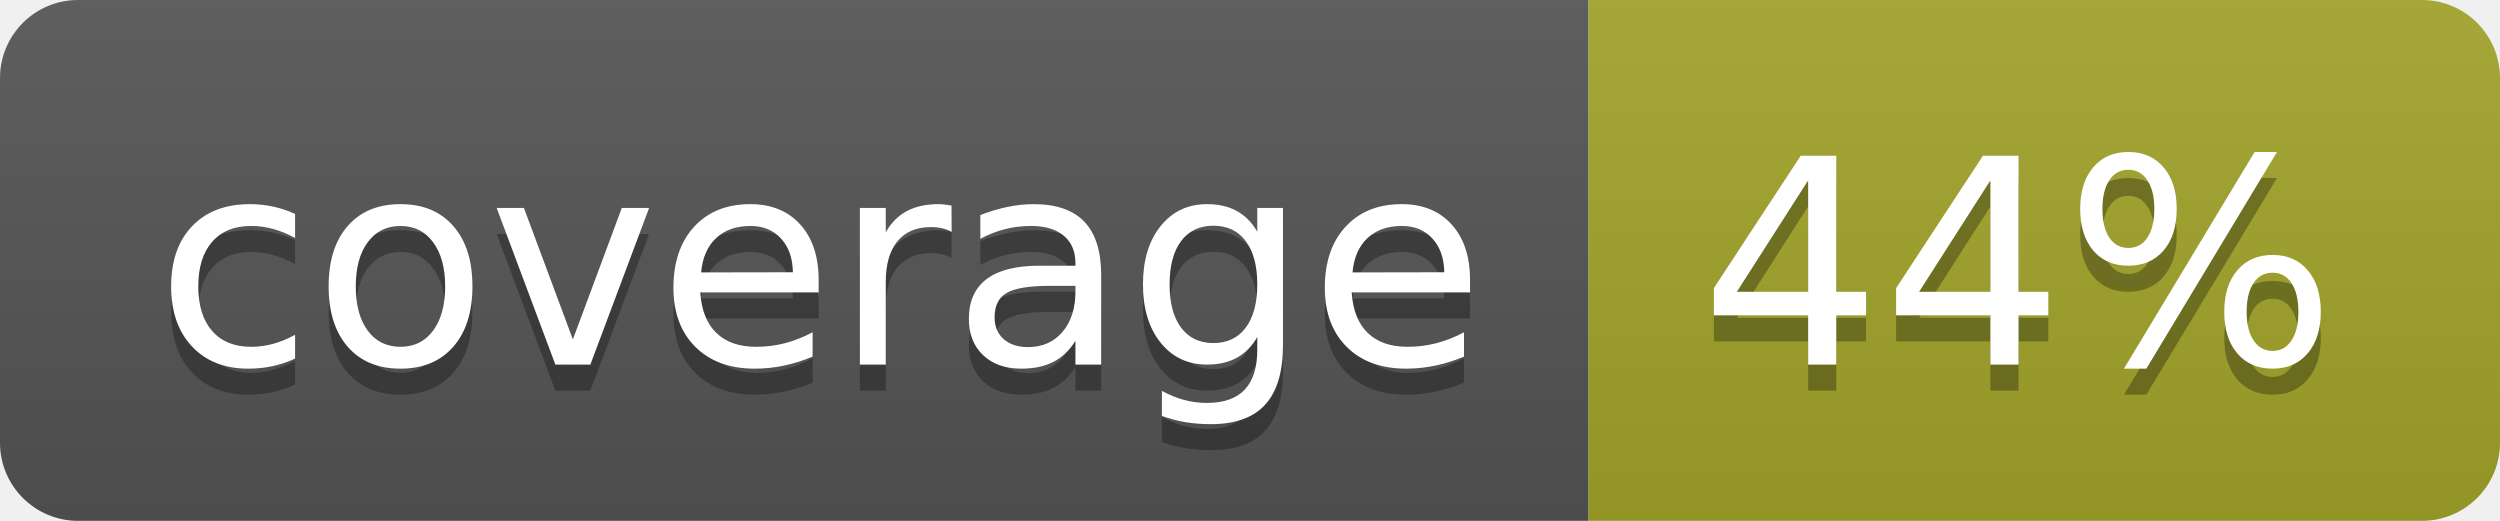
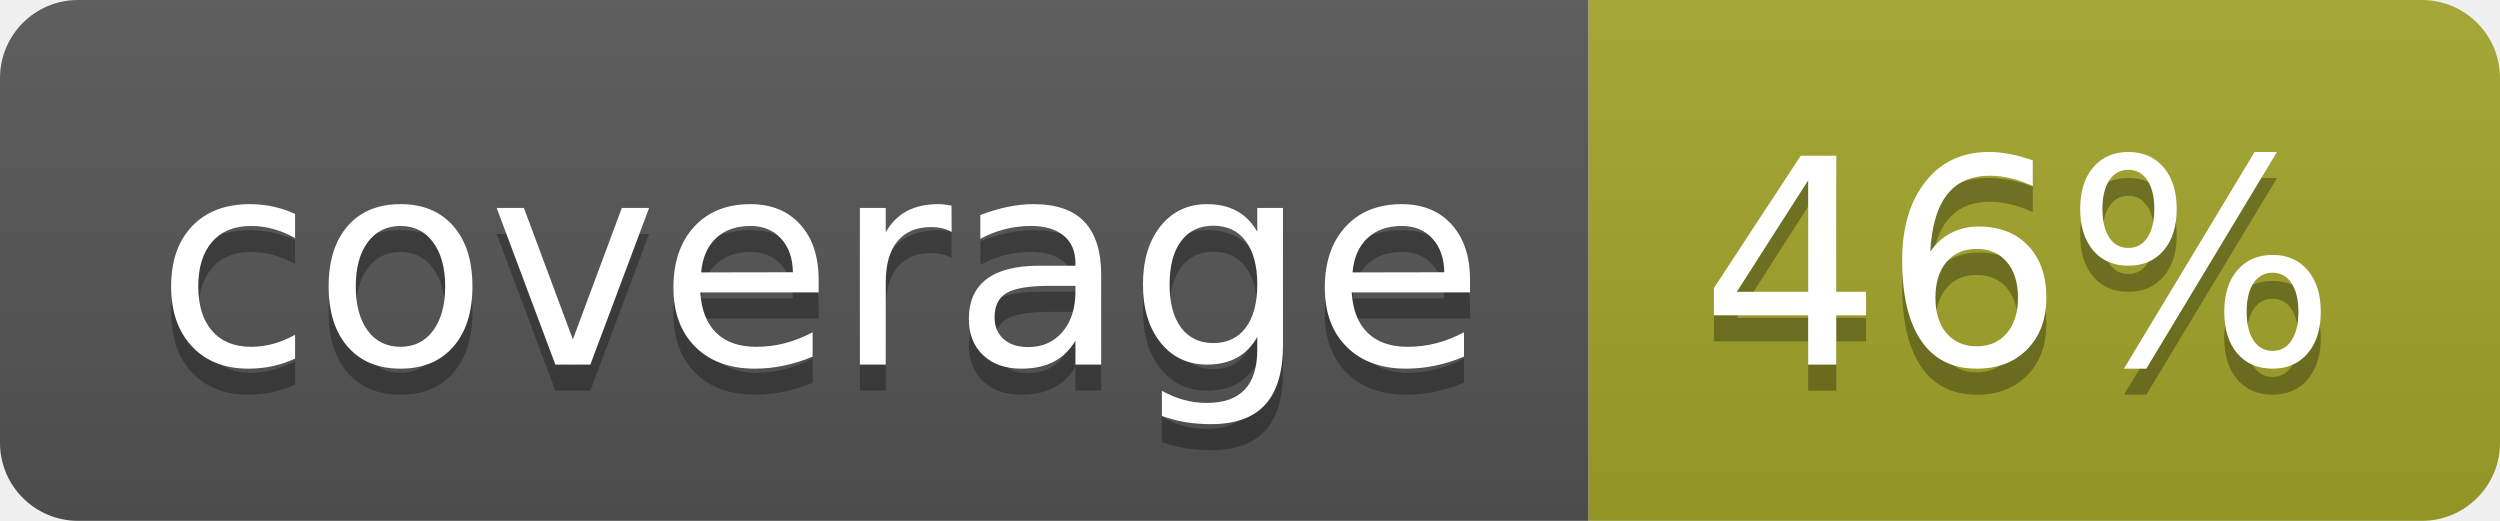
<svg xmlns="http://www.w3.org/2000/svg" width="96" height="20">
  <linearGradient id="b" x2="0" y2="100%">
    <stop offset="0" stop-color="#bbb" stop-opacity=".1" />
    <stop offset="1" stop-opacity=".1" />
  </linearGradient>
  <clipPath id="a">
    <rect width="96" height="20" rx="3" fill="#fff" />
  </clipPath>
  <g clip-path="url(#a)">
    <path fill="#555" d="M0 0h61v20H0z" />
    <path fill="#A3A52A" d="M61 0h35v20H61z" />
    <path fill="url(#b)" d="M0 0h96v20H0z" />
  </g>
  <g fill="#fff" text-anchor="middle" font-family="DejaVu Sans,Verdana,Geneva,sans-serif" font-size="110">
    <text x="315" y="150" fill="#010101" fill-opacity=".3" transform="scale(.1)" textLength="510">coverage</text>
    <text x="315" y="140" transform="scale(.1)" textLength="510">coverage</text>
-     <text x="775" y="150" fill="#010101" fill-opacity=".3" transform="scale(.1)" textLength="250">44%</text>
-     <text x="775" y="140" transform="scale(.1)" textLength="250">44%</text>
+     <text x="775" y="150" fill="#010101" fill-opacity=".3" transform="scale(.1)" textLength="250">46%</text>
+     <text x="775" y="140" transform="scale(.1)" textLength="250">46%</text>
  </g>
</svg>
